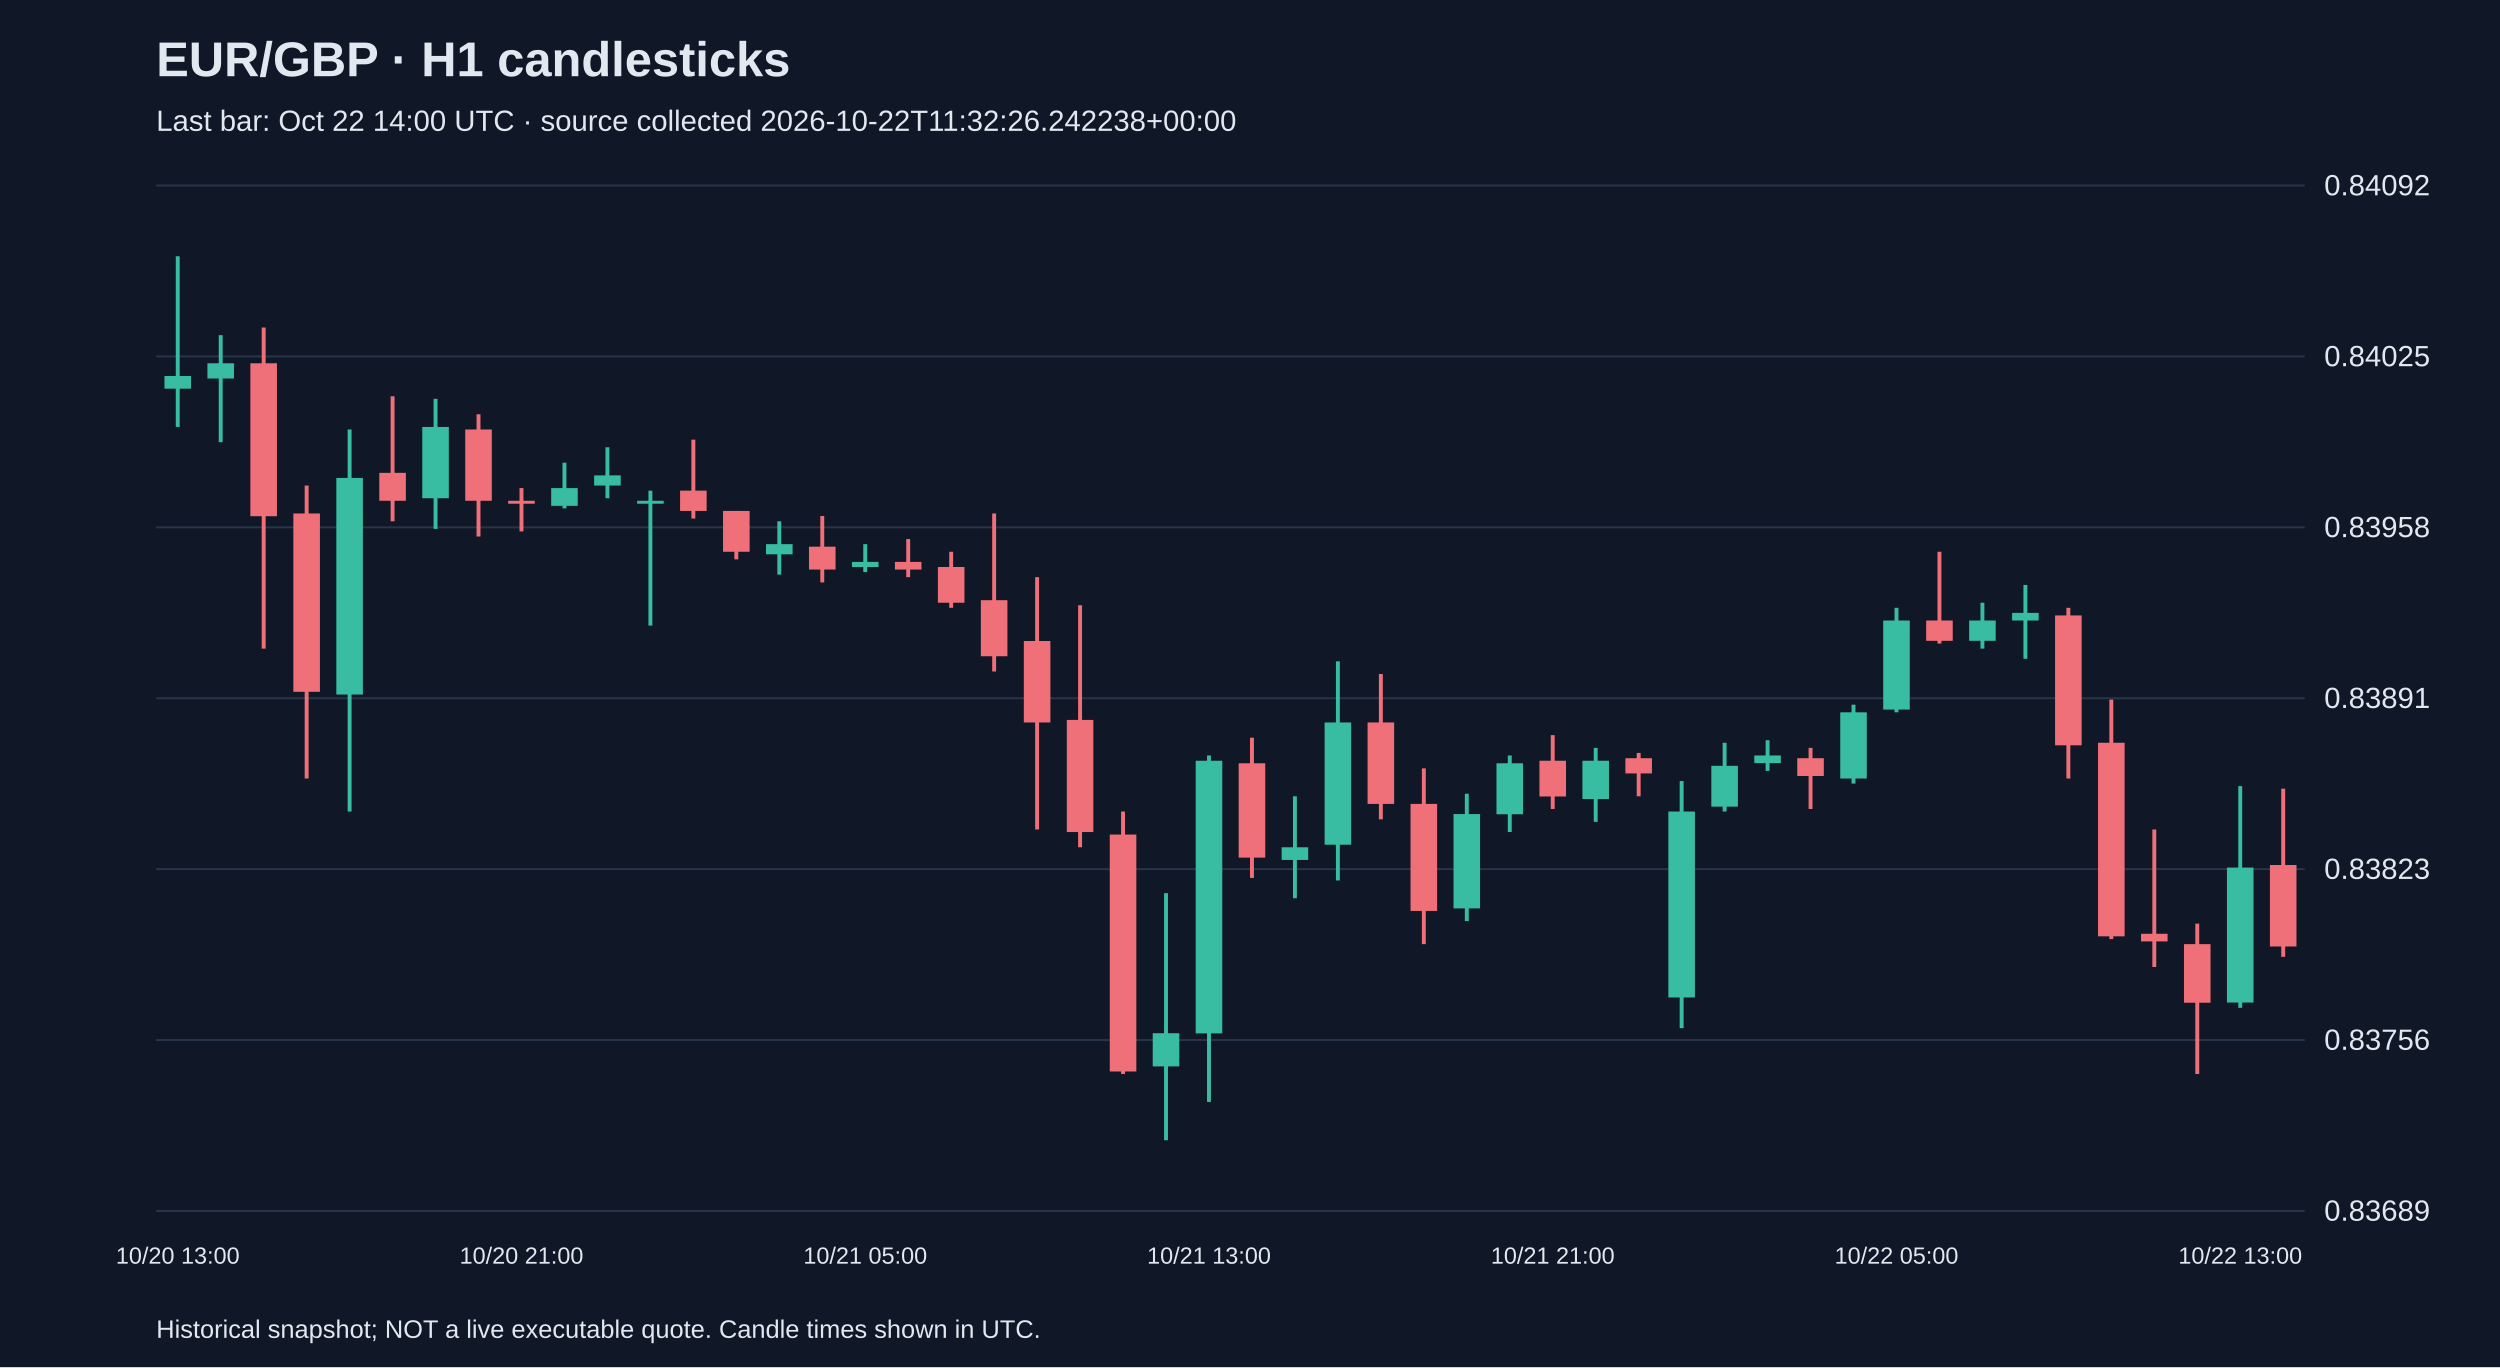
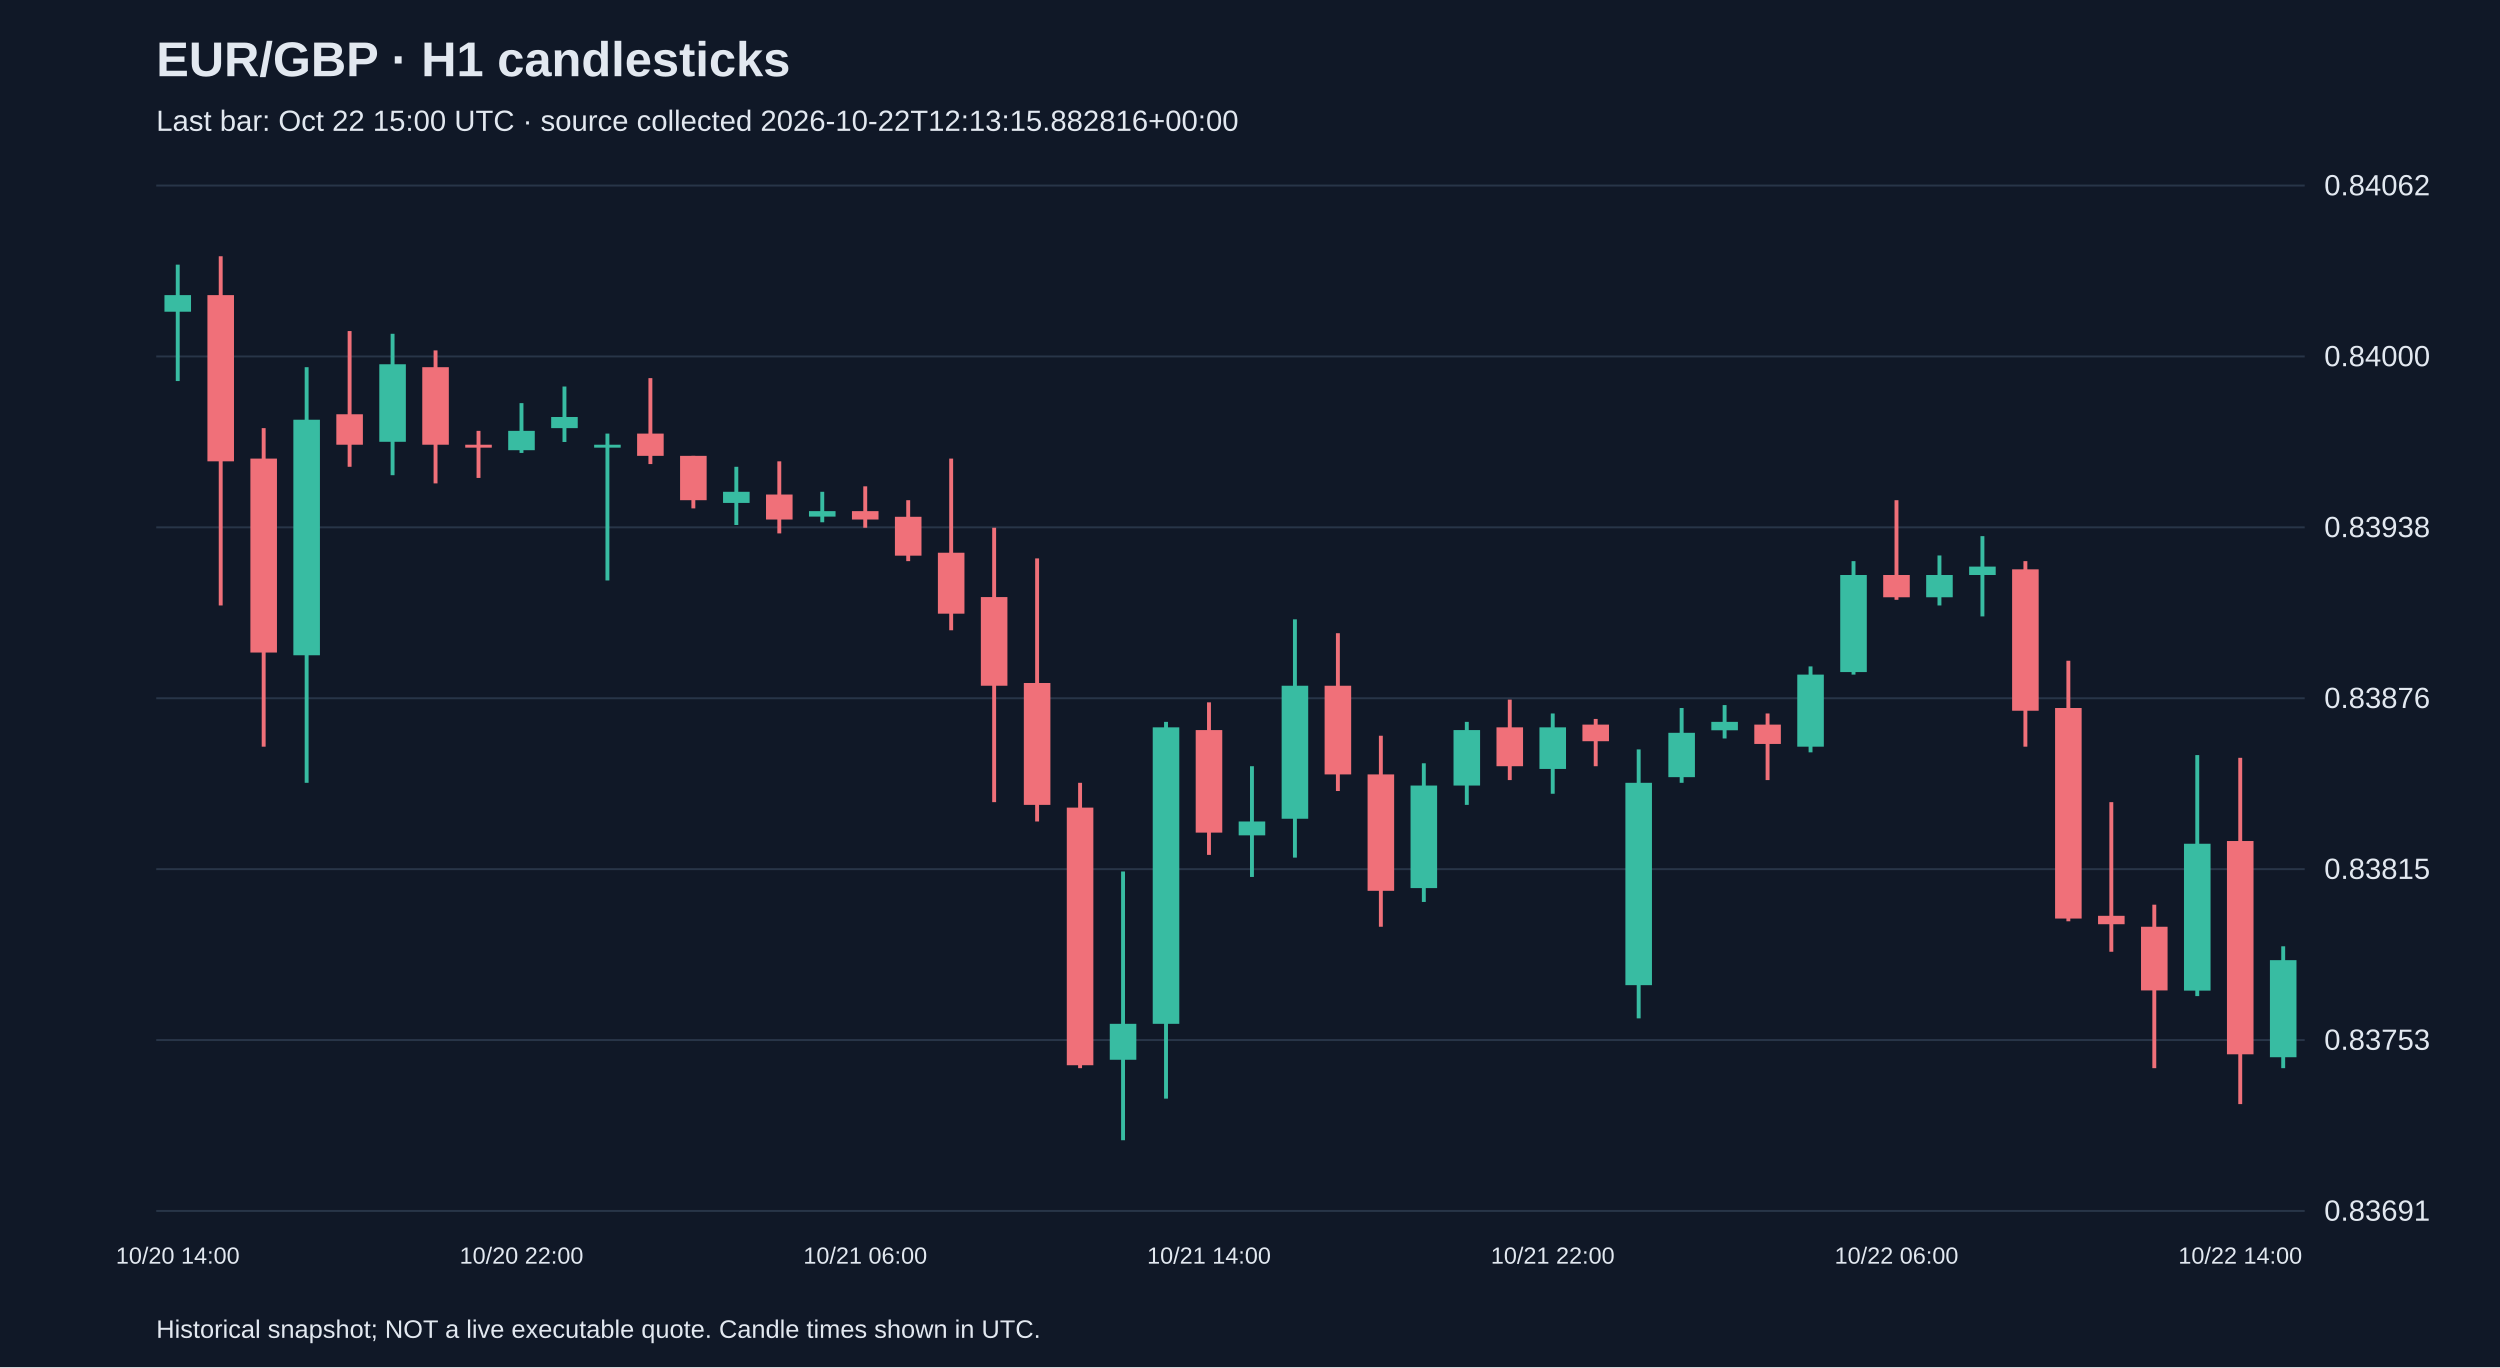
<svg xmlns="http://www.w3.org/2000/svg" viewBox="0 0 1280 700">
  <rect width="100%" height="100%" fill="#101827" />
  <style>text{font-family:Arial,sans-serif;fill:#e2e8f0}</style>
  <text x="80" y="39" font-size="25" font-weight="bold">EUR/GBP · H1 candlesticks</text>
-   <text x="80" y="67" font-size="15" fill="#a6b1c5">Last bar: Oct 22 14:00 UTC · source collected 2026-10-22T11:32:26.242238+00:00</text>
+   <text x="80" y="67" font-size="15" fill="#a6b1c5">Last bar: Oct 22 15:00 UTC · source collected 2026-10-22T12:13:15.882816+00:00</text>
  <line x1="80" y1="620.0" x2="1180" y2="620.0" stroke="#283548" />
-   <text x="1190" y="625.0" font-size="15">0.83689</text>
+   <text x="1190" y="625.0" font-size="15">0.83691</text>
  <line x1="80" y1="532.5" x2="1180" y2="532.5" stroke="#283548" />
-   <text x="1190" y="537.5" font-size="15">0.83756</text>
+   <text x="1190" y="537.5" font-size="15">0.83753</text>
  <line x1="80" y1="445.0" x2="1180" y2="445.0" stroke="#283548" />
-   <text x="1190" y="450.0" font-size="15">0.83823</text>
+   <text x="1190" y="450.0" font-size="15">0.83815</text>
  <line x1="80" y1="357.5" x2="1180" y2="357.5" stroke="#283548" />
-   <text x="1190" y="362.5" font-size="15">0.83891</text>
+   <text x="1190" y="362.5" font-size="15">0.83876</text>
  <line x1="80" y1="270.0" x2="1180" y2="270.0" stroke="#283548" />
-   <text x="1190" y="275.0" font-size="15">0.83958</text>
+   <text x="1190" y="275.0" font-size="15">0.83938</text>
  <line x1="80" y1="182.5" x2="1180" y2="182.5" stroke="#283548" />
-   <text x="1190" y="187.5" font-size="15">0.84025</text>
+   <text x="1190" y="187.5" font-size="15">0.84000</text>
  <line x1="80" y1="95.0" x2="1180" y2="95.0" stroke="#283548" />
-   <text x="1190" y="100.0" font-size="15">0.84092</text>
-   <line x1="91.0" y1="131.2" x2="91.0" y2="218.6" stroke="#38bca2" stroke-width="2" />
-   <rect x="84.2" y="192.5" width="13.6" height="6.5" fill="#38bca2" />
-   <text x="91.0" y="647" text-anchor="middle" font-size="12">10/20 13:00</text>
-   <line x1="113.0" y1="171.6" x2="113.0" y2="226.4" stroke="#38bca2" stroke-width="2" />
-   <rect x="106.2" y="186.0" width="13.6" height="7.8" fill="#38bca2" />
-   <line x1="135.0" y1="167.7" x2="135.0" y2="332.1" stroke="#f07079" stroke-width="2" />
-   <rect x="128.2" y="186.0" width="13.6" height="78.3" fill="#f07079" />
-   <line x1="157.0" y1="248.6" x2="157.0" y2="398.6" stroke="#f07079" stroke-width="2" />
-   <rect x="150.2" y="262.9" width="13.6" height="91.3" fill="#f07079" />
-   <line x1="179.0" y1="219.9" x2="179.0" y2="415.5" stroke="#38bca2" stroke-width="2" />
-   <rect x="172.2" y="244.7" width="13.6" height="110.9" fill="#38bca2" />
-   <line x1="201.0" y1="202.9" x2="201.0" y2="266.9" stroke="#f07079" stroke-width="2" />
-   <rect x="194.2" y="242.1" width="13.6" height="14.3" fill="#f07079" />
-   <line x1="223.0" y1="204.2" x2="223.0" y2="270.8" stroke="#38bca2" stroke-width="2" />
-   <rect x="216.2" y="218.6" width="13.6" height="36.5" fill="#38bca2" />
-   <line x1="245.0" y1="212.1" x2="245.0" y2="274.7" stroke="#f07079" stroke-width="2" />
-   <rect x="238.2" y="219.9" width="13.6" height="36.5" fill="#f07079" />
-   <line x1="267.0" y1="249.9" x2="267.0" y2="272.1" stroke="#f07079" stroke-width="2" />
-   <rect x="260.2" y="256.4" width="13.6" height="1.5" fill="#f07079" />
-   <text x="267.0" y="647" text-anchor="middle" font-size="12">10/20 21:00</text>
-   <line x1="289.0" y1="236.9" x2="289.0" y2="260.3" stroke="#38bca2" stroke-width="2" />
-   <rect x="282.2" y="249.9" width="13.6" height="9.1" fill="#38bca2" />
-   <line x1="311.0" y1="229.0" x2="311.0" y2="255.1" stroke="#38bca2" stroke-width="2" />
-   <rect x="304.2" y="243.4" width="13.6" height="5.2" fill="#38bca2" />
-   <line x1="333.0" y1="251.2" x2="333.0" y2="320.3" stroke="#38bca2" stroke-width="2" />
-   <rect x="326.2" y="256.4" width="13.6" height="1.5" fill="#38bca2" />
-   <line x1="355.0" y1="225.1" x2="355.0" y2="265.5" stroke="#f07079" stroke-width="2" />
-   <rect x="348.2" y="251.2" width="13.6" height="10.4" fill="#f07079" />
-   <line x1="377.0" y1="261.6" x2="377.0" y2="286.4" stroke="#f07079" stroke-width="2" />
-   <rect x="370.2" y="261.6" width="13.6" height="20.9" fill="#f07079" />
-   <line x1="399.0" y1="266.9" x2="399.0" y2="294.2" stroke="#38bca2" stroke-width="2" />
-   <rect x="392.2" y="278.6" width="13.6" height="5.2" fill="#38bca2" />
-   <line x1="421.0" y1="264.2" x2="421.0" y2="298.2" stroke="#f07079" stroke-width="2" />
-   <rect x="414.2" y="279.9" width="13.6" height="11.7" fill="#f07079" />
-   <line x1="443.0" y1="278.6" x2="443.0" y2="292.9" stroke="#38bca2" stroke-width="2" />
-   <rect x="436.2" y="287.7" width="13.6" height="2.6" fill="#38bca2" />
-   <text x="443.0" y="647" text-anchor="middle" font-size="12">10/21 05:00</text>
-   <line x1="465.0" y1="276.0" x2="465.0" y2="295.5" stroke="#f07079" stroke-width="2" />
-   <rect x="458.2" y="287.7" width="13.6" height="3.9" fill="#f07079" />
-   <line x1="487.0" y1="282.5" x2="487.0" y2="311.2" stroke="#f07079" stroke-width="2" />
-   <rect x="480.2" y="290.3" width="13.6" height="18.3" fill="#f07079" />
-   <line x1="509.0" y1="262.9" x2="509.0" y2="343.8" stroke="#f07079" stroke-width="2" />
-   <rect x="502.2" y="307.3" width="13.6" height="28.7" fill="#f07079" />
-   <line x1="531.0" y1="295.5" x2="531.0" y2="424.7" stroke="#f07079" stroke-width="2" />
-   <rect x="524.2" y="328.2" width="13.6" height="41.7" fill="#f07079" />
-   <line x1="553.0" y1="309.9" x2="553.0" y2="433.8" stroke="#f07079" stroke-width="2" />
-   <rect x="546.2" y="368.6" width="13.6" height="57.4" fill="#f07079" />
-   <line x1="575.0" y1="415.5" x2="575.0" y2="549.9" stroke="#f07079" stroke-width="2" />
-   <rect x="568.2" y="427.3" width="13.6" height="121.3" fill="#f07079" />
-   <line x1="597.0" y1="457.3" x2="597.0" y2="583.8" stroke="#38bca2" stroke-width="2" />
-   <rect x="590.2" y="529.0" width="13.6" height="17.0" fill="#38bca2" />
-   <line x1="619.0" y1="386.8" x2="619.0" y2="564.2" stroke="#38bca2" stroke-width="2" />
-   <rect x="612.2" y="389.5" width="13.6" height="139.6" fill="#38bca2" />
-   <text x="619.0" y="647" text-anchor="middle" font-size="12">10/21 13:00</text>
-   <line x1="641.0" y1="377.7" x2="641.0" y2="449.5" stroke="#f07079" stroke-width="2" />
-   <rect x="634.2" y="390.8" width="13.6" height="48.3" fill="#f07079" />
-   <line x1="663.0" y1="407.7" x2="663.0" y2="459.9" stroke="#38bca2" stroke-width="2" />
-   <rect x="656.2" y="433.8" width="13.6" height="6.5" fill="#38bca2" />
-   <line x1="685.0" y1="338.6" x2="685.0" y2="450.8" stroke="#38bca2" stroke-width="2" />
-   <rect x="678.2" y="369.9" width="13.6" height="62.6" fill="#38bca2" />
-   <line x1="707.0" y1="345.1" x2="707.0" y2="419.5" stroke="#f07079" stroke-width="2" />
-   <rect x="700.2" y="369.9" width="13.6" height="41.7" fill="#f07079" />
-   <line x1="729.0" y1="393.4" x2="729.0" y2="483.4" stroke="#f07079" stroke-width="2" />
-   <rect x="722.2" y="411.6" width="13.6" height="54.8" fill="#f07079" />
-   <line x1="751.0" y1="406.4" x2="751.0" y2="471.6" stroke="#38bca2" stroke-width="2" />
-   <rect x="744.2" y="416.8" width="13.6" height="48.3" fill="#38bca2" />
-   <line x1="773.0" y1="386.8" x2="773.0" y2="426.0" stroke="#38bca2" stroke-width="2" />
-   <rect x="766.2" y="390.8" width="13.6" height="26.1" fill="#38bca2" />
-   <line x1="795.0" y1="376.4" x2="795.0" y2="414.2" stroke="#f07079" stroke-width="2" />
-   <rect x="788.2" y="389.5" width="13.6" height="18.3" fill="#f07079" />
-   <text x="795.0" y="647" text-anchor="middle" font-size="12">10/21 21:00</text>
-   <line x1="817.0" y1="382.9" x2="817.0" y2="420.8" stroke="#38bca2" stroke-width="2" />
-   <rect x="810.2" y="389.5" width="13.6" height="19.6" fill="#38bca2" />
-   <line x1="839.0" y1="385.5" x2="839.0" y2="407.7" stroke="#f07079" stroke-width="2" />
-   <rect x="832.2" y="388.2" width="13.6" height="7.8" fill="#f07079" />
-   <line x1="861.0" y1="399.9" x2="861.0" y2="526.4" stroke="#38bca2" stroke-width="2" />
-   <rect x="854.2" y="415.5" width="13.6" height="95.2" fill="#38bca2" />
-   <line x1="883.0" y1="380.3" x2="883.0" y2="415.5" stroke="#38bca2" stroke-width="2" />
-   <rect x="876.2" y="392.1" width="13.6" height="20.9" fill="#38bca2" />
-   <line x1="905.0" y1="379.0" x2="905.0" y2="394.7" stroke="#38bca2" stroke-width="2" />
-   <rect x="898.2" y="386.8" width="13.6" height="3.9" fill="#38bca2" />
-   <line x1="927.0" y1="382.9" x2="927.0" y2="414.2" stroke="#f07079" stroke-width="2" />
-   <rect x="920.2" y="388.2" width="13.6" height="9.1" fill="#f07079" />
-   <line x1="949.0" y1="360.8" x2="949.0" y2="401.2" stroke="#38bca2" stroke-width="2" />
-   <rect x="942.2" y="364.7" width="13.6" height="33.9" fill="#38bca2" />
-   <line x1="971.0" y1="311.2" x2="971.0" y2="364.7" stroke="#38bca2" stroke-width="2" />
-   <rect x="964.2" y="317.7" width="13.6" height="45.6" fill="#38bca2" />
-   <text x="971.0" y="647" text-anchor="middle" font-size="12">10/22 05:00</text>
-   <line x1="993.0" y1="282.5" x2="993.0" y2="329.5" stroke="#f07079" stroke-width="2" />
-   <rect x="986.2" y="317.7" width="13.6" height="10.4" fill="#f07079" />
-   <line x1="1015.0" y1="308.6" x2="1015.0" y2="332.1" stroke="#38bca2" stroke-width="2" />
-   <rect x="1008.2" y="317.7" width="13.6" height="10.4" fill="#38bca2" />
-   <line x1="1037.0" y1="299.5" x2="1037.0" y2="337.3" stroke="#38bca2" stroke-width="2" />
-   <rect x="1030.2" y="313.8" width="13.6" height="3.9" fill="#38bca2" />
-   <line x1="1059.0" y1="311.2" x2="1059.0" y2="398.6" stroke="#f07079" stroke-width="2" />
-   <rect x="1052.2" y="315.1" width="13.6" height="66.5" fill="#f07079" />
-   <line x1="1081.0" y1="358.2" x2="1081.0" y2="480.8" stroke="#f07079" stroke-width="2" />
-   <rect x="1074.2" y="380.3" width="13.6" height="99.1" fill="#f07079" />
-   <line x1="1103.0" y1="424.7" x2="1103.0" y2="495.1" stroke="#f07079" stroke-width="2" />
-   <rect x="1096.2" y="478.1" width="13.6" height="3.9" fill="#f07079" />
-   <line x1="1125.0" y1="472.9" x2="1125.0" y2="549.9" stroke="#f07079" stroke-width="2" />
-   <rect x="1118.2" y="483.4" width="13.6" height="30.0" fill="#f07079" />
-   <line x1="1147.0" y1="402.5" x2="1147.0" y2="516.0" stroke="#38bca2" stroke-width="2" />
-   <rect x="1140.2" y="444.2" width="13.6" height="69.1" fill="#38bca2" />
-   <text x="1147.0" y="647" text-anchor="middle" font-size="12">10/22 13:00</text>
-   <line x1="1169.0" y1="403.8" x2="1169.0" y2="489.9" stroke="#f07079" stroke-width="2" />
-   <rect x="1162.2" y="442.9" width="13.6" height="41.7" fill="#f07079" />
+   <text x="1190" y="100.0" font-size="15">0.84062</text>
+   <line x1="91.0" y1="135.5" x2="91.0" y2="195.1" stroke="#38bca2" stroke-width="2" />
+   <rect x="84.2" y="151.1" width="13.6" height="8.5" fill="#38bca2" />
+   <text x="91.0" y="647" text-anchor="middle" font-size="12">10/20 14:00</text>
+   <line x1="113.0" y1="131.2" x2="113.0" y2="310.0" stroke="#f07079" stroke-width="2" />
+   <rect x="106.2" y="151.1" width="13.6" height="85.1" fill="#f07079" />
+   <line x1="135.0" y1="219.2" x2="135.0" y2="382.3" stroke="#f07079" stroke-width="2" />
+   <rect x="128.2" y="234.8" width="13.6" height="99.3" fill="#f07079" />
+   <line x1="157.0" y1="188.0" x2="157.0" y2="400.8" stroke="#38bca2" stroke-width="2" />
+   <rect x="150.2" y="214.9" width="13.6" height="120.6" fill="#38bca2" />
+   <line x1="179.0" y1="169.5" x2="179.0" y2="239.0" stroke="#f07079" stroke-width="2" />
+   <rect x="172.2" y="212.1" width="13.6" height="15.6" fill="#f07079" />
+   <line x1="201.0" y1="170.9" x2="201.0" y2="243.3" stroke="#38bca2" stroke-width="2" />
+   <rect x="194.2" y="186.5" width="13.6" height="39.7" fill="#38bca2" />
+   <line x1="223.0" y1="179.4" x2="223.0" y2="247.5" stroke="#f07079" stroke-width="2" />
+   <rect x="216.2" y="188.0" width="13.6" height="39.7" fill="#f07079" />
+   <line x1="245.0" y1="220.6" x2="245.0" y2="244.7" stroke="#f07079" stroke-width="2" />
+   <rect x="238.2" y="227.7" width="13.6" height="1.5" fill="#f07079" />
+   <line x1="267.0" y1="206.4" x2="267.0" y2="231.9" stroke="#38bca2" stroke-width="2" />
+   <rect x="260.2" y="220.6" width="13.6" height="9.9" fill="#38bca2" />
+   <text x="267.0" y="647" text-anchor="middle" font-size="12">10/20 22:00</text>
+   <line x1="289.0" y1="197.9" x2="289.0" y2="226.3" stroke="#38bca2" stroke-width="2" />
+   <rect x="282.2" y="213.5" width="13.6" height="5.7" fill="#38bca2" />
+   <line x1="311.0" y1="222.0" x2="311.0" y2="297.2" stroke="#38bca2" stroke-width="2" />
+   <rect x="304.2" y="227.7" width="13.6" height="1.5" fill="#38bca2" />
+   <line x1="333.0" y1="193.6" x2="333.0" y2="237.6" stroke="#f07079" stroke-width="2" />
+   <rect x="326.2" y="222.0" width="13.6" height="11.4" fill="#f07079" />
+   <line x1="355.0" y1="233.4" x2="355.0" y2="260.3" stroke="#f07079" stroke-width="2" />
+   <rect x="348.2" y="233.4" width="13.6" height="22.7" fill="#f07079" />
+   <line x1="377.0" y1="239.0" x2="377.0" y2="268.8" stroke="#38bca2" stroke-width="2" />
+   <rect x="370.2" y="251.8" width="13.6" height="5.7" fill="#38bca2" />
+   <line x1="399.0" y1="236.2" x2="399.0" y2="273.1" stroke="#f07079" stroke-width="2" />
+   <rect x="392.2" y="253.2" width="13.6" height="12.8" fill="#f07079" />
+   <line x1="421.0" y1="251.8" x2="421.0" y2="267.4" stroke="#38bca2" stroke-width="2" />
+   <rect x="414.2" y="261.7" width="13.6" height="2.8" fill="#38bca2" />
+   <line x1="443.0" y1="249.0" x2="443.0" y2="270.2" stroke="#f07079" stroke-width="2" />
+   <rect x="436.2" y="261.7" width="13.6" height="4.3" fill="#f07079" />
+   <text x="443.0" y="647" text-anchor="middle" font-size="12">10/21 06:00</text>
+   <line x1="465.0" y1="256.1" x2="465.0" y2="287.3" stroke="#f07079" stroke-width="2" />
+   <rect x="458.2" y="264.6" width="13.6" height="19.9" fill="#f07079" />
+   <line x1="487.0" y1="234.8" x2="487.0" y2="322.7" stroke="#f07079" stroke-width="2" />
+   <rect x="480.2" y="283.0" width="13.6" height="31.2" fill="#f07079" />
+   <line x1="509.0" y1="270.2" x2="509.0" y2="410.7" stroke="#f07079" stroke-width="2" />
+   <rect x="502.2" y="305.7" width="13.6" height="45.4" fill="#f07079" />
+   <line x1="531.0" y1="285.9" x2="531.0" y2="420.6" stroke="#f07079" stroke-width="2" />
+   <rect x="524.2" y="349.7" width="13.6" height="62.4" fill="#f07079" />
+   <line x1="553.0" y1="400.8" x2="553.0" y2="546.9" stroke="#f07079" stroke-width="2" />
+   <rect x="546.2" y="413.5" width="13.6" height="131.9" fill="#f07079" />
+   <line x1="575.0" y1="446.2" x2="575.0" y2="583.8" stroke="#38bca2" stroke-width="2" />
+   <rect x="568.2" y="524.2" width="13.6" height="18.4" fill="#38bca2" />
+   <line x1="597.0" y1="369.6" x2="597.0" y2="562.5" stroke="#38bca2" stroke-width="2" />
+   <rect x="590.2" y="372.4" width="13.6" height="151.8" fill="#38bca2" />
+   <line x1="619.0" y1="359.6" x2="619.0" y2="437.7" stroke="#f07079" stroke-width="2" />
+   <rect x="612.2" y="373.8" width="13.6" height="52.5" fill="#f07079" />
+   <text x="619.0" y="647" text-anchor="middle" font-size="12">10/21 14:00</text>
+   <line x1="641.0" y1="392.3" x2="641.0" y2="449.0" stroke="#38bca2" stroke-width="2" />
+   <rect x="634.2" y="420.6" width="13.6" height="7.1" fill="#38bca2" />
+   <line x1="663.0" y1="317.1" x2="663.0" y2="439.1" stroke="#38bca2" stroke-width="2" />
+   <rect x="656.2" y="351.1" width="13.6" height="68.1" fill="#38bca2" />
+   <line x1="685.0" y1="324.2" x2="685.0" y2="405.0" stroke="#f07079" stroke-width="2" />
+   <rect x="678.2" y="351.1" width="13.6" height="45.4" fill="#f07079" />
+   <line x1="707.0" y1="376.7" x2="707.0" y2="474.5" stroke="#f07079" stroke-width="2" />
+   <rect x="700.2" y="396.5" width="13.6" height="59.6" fill="#f07079" />
+   <line x1="729.0" y1="390.8" x2="729.0" y2="461.8" stroke="#38bca2" stroke-width="2" />
+   <rect x="722.2" y="402.2" width="13.6" height="52.5" fill="#38bca2" />
+   <line x1="751.0" y1="369.6" x2="751.0" y2="412.1" stroke="#38bca2" stroke-width="2" />
+   <rect x="744.2" y="373.8" width="13.6" height="28.4" fill="#38bca2" />
+   <line x1="773.0" y1="358.2" x2="773.0" y2="399.4" stroke="#f07079" stroke-width="2" />
+   <rect x="766.2" y="372.4" width="13.6" height="19.9" fill="#f07079" />
+   <line x1="795.0" y1="365.3" x2="795.0" y2="406.4" stroke="#38bca2" stroke-width="2" />
+   <rect x="788.2" y="372.4" width="13.6" height="21.3" fill="#38bca2" />
+   <text x="795.0" y="647" text-anchor="middle" font-size="12">10/21 22:00</text>
+   <line x1="817.0" y1="368.1" x2="817.0" y2="392.3" stroke="#f07079" stroke-width="2" />
+   <rect x="810.2" y="371.0" width="13.6" height="8.5" fill="#f07079" />
+   <line x1="839.0" y1="383.7" x2="839.0" y2="521.4" stroke="#38bca2" stroke-width="2" />
+   <rect x="832.2" y="400.8" width="13.6" height="103.6" fill="#38bca2" />
+   <line x1="861.0" y1="362.5" x2="861.0" y2="400.8" stroke="#38bca2" stroke-width="2" />
+   <rect x="854.2" y="375.2" width="13.6" height="22.7" fill="#38bca2" />
+   <line x1="883.0" y1="361.0" x2="883.0" y2="378.1" stroke="#38bca2" stroke-width="2" />
+   <rect x="876.2" y="369.6" width="13.6" height="4.3" fill="#38bca2" />
+   <line x1="905.0" y1="365.3" x2="905.0" y2="399.4" stroke="#f07079" stroke-width="2" />
+   <rect x="898.2" y="371.0" width="13.6" height="9.9" fill="#f07079" />
+   <line x1="927.0" y1="341.2" x2="927.0" y2="385.2" stroke="#38bca2" stroke-width="2" />
+   <rect x="920.2" y="345.4" width="13.6" height="36.9" fill="#38bca2" />
+   <line x1="949.0" y1="287.3" x2="949.0" y2="345.4" stroke="#38bca2" stroke-width="2" />
+   <rect x="942.2" y="294.4" width="13.6" height="49.7" fill="#38bca2" />
+   <line x1="971.0" y1="256.1" x2="971.0" y2="307.1" stroke="#f07079" stroke-width="2" />
+   <rect x="964.2" y="294.4" width="13.6" height="11.4" fill="#f07079" />
+   <text x="971.0" y="647" text-anchor="middle" font-size="12">10/22 06:00</text>
+   <line x1="993.0" y1="284.4" x2="993.0" y2="310.0" stroke="#38bca2" stroke-width="2" />
+   <rect x="986.2" y="294.4" width="13.6" height="11.4" fill="#38bca2" />
+   <line x1="1015.0" y1="274.5" x2="1015.0" y2="315.6" stroke="#38bca2" stroke-width="2" />
+   <rect x="1008.2" y="290.1" width="13.6" height="4.3" fill="#38bca2" />
+   <line x1="1037.0" y1="287.3" x2="1037.0" y2="382.3" stroke="#f07079" stroke-width="2" />
+   <rect x="1030.2" y="291.5" width="13.6" height="72.4" fill="#f07079" />
+   <line x1="1059.0" y1="338.3" x2="1059.0" y2="471.7" stroke="#f07079" stroke-width="2" />
+   <rect x="1052.2" y="362.5" width="13.6" height="107.8" fill="#f07079" />
+   <line x1="1081.0" y1="410.7" x2="1081.0" y2="487.3" stroke="#f07079" stroke-width="2" />
+   <rect x="1074.2" y="468.9" width="13.6" height="4.3" fill="#f07079" />
+   <line x1="1103.0" y1="463.2" x2="1103.0" y2="546.9" stroke="#f07079" stroke-width="2" />
+   <rect x="1096.2" y="474.5" width="13.6" height="32.6" fill="#f07079" />
+   <line x1="1125.0" y1="386.6" x2="1125.0" y2="510.0" stroke="#38bca2" stroke-width="2" />
+   <rect x="1118.2" y="432.0" width="13.6" height="75.2" fill="#38bca2" />
+   <line x1="1147.0" y1="388.0" x2="1147.0" y2="565.3" stroke="#f07079" stroke-width="2" />
+   <rect x="1140.2" y="430.6" width="13.6" height="109.2" fill="#f07079" />
+   <text x="1147.0" y="647" text-anchor="middle" font-size="12">10/22 14:00</text>
+   <line x1="1169.0" y1="484.5" x2="1169.0" y2="546.9" stroke="#38bca2" stroke-width="2" />
+   <rect x="1162.2" y="491.6" width="13.6" height="49.7" fill="#38bca2" />
  <text x="80" y="685" font-size="13">Historical snapshot; NOT a live executable quote. Candle times shown in UTC.</text>
</svg>
